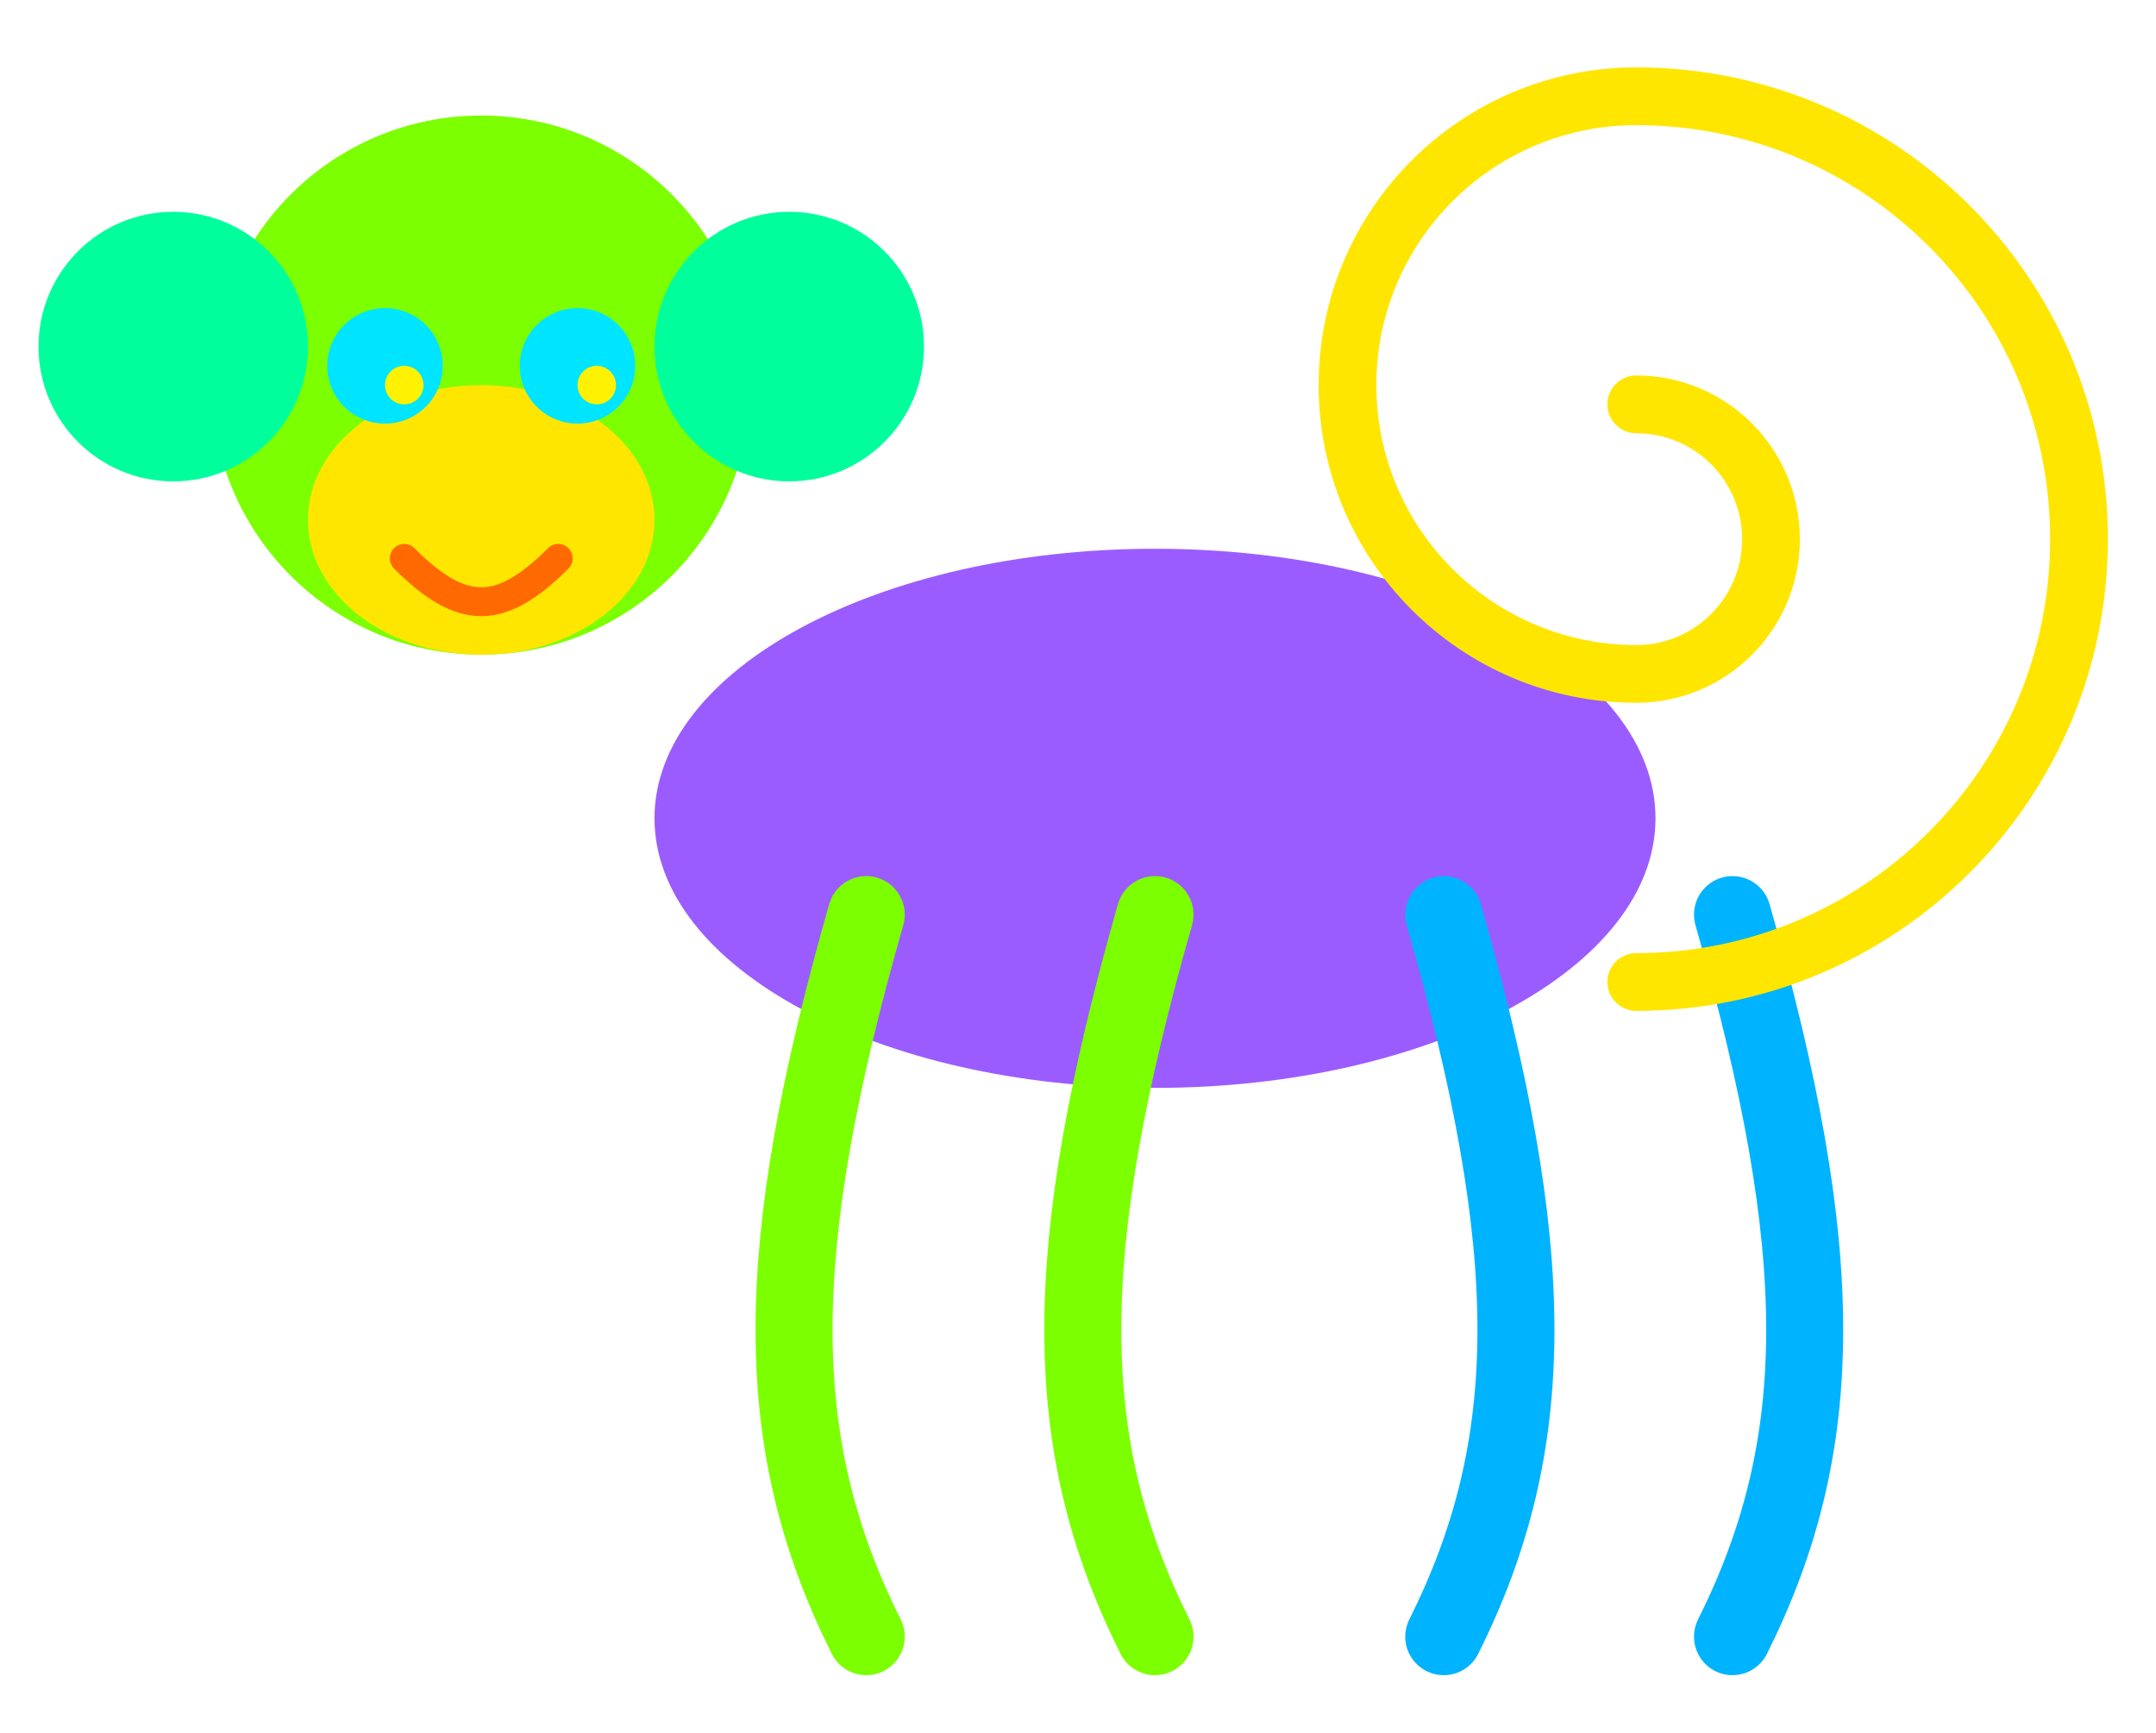
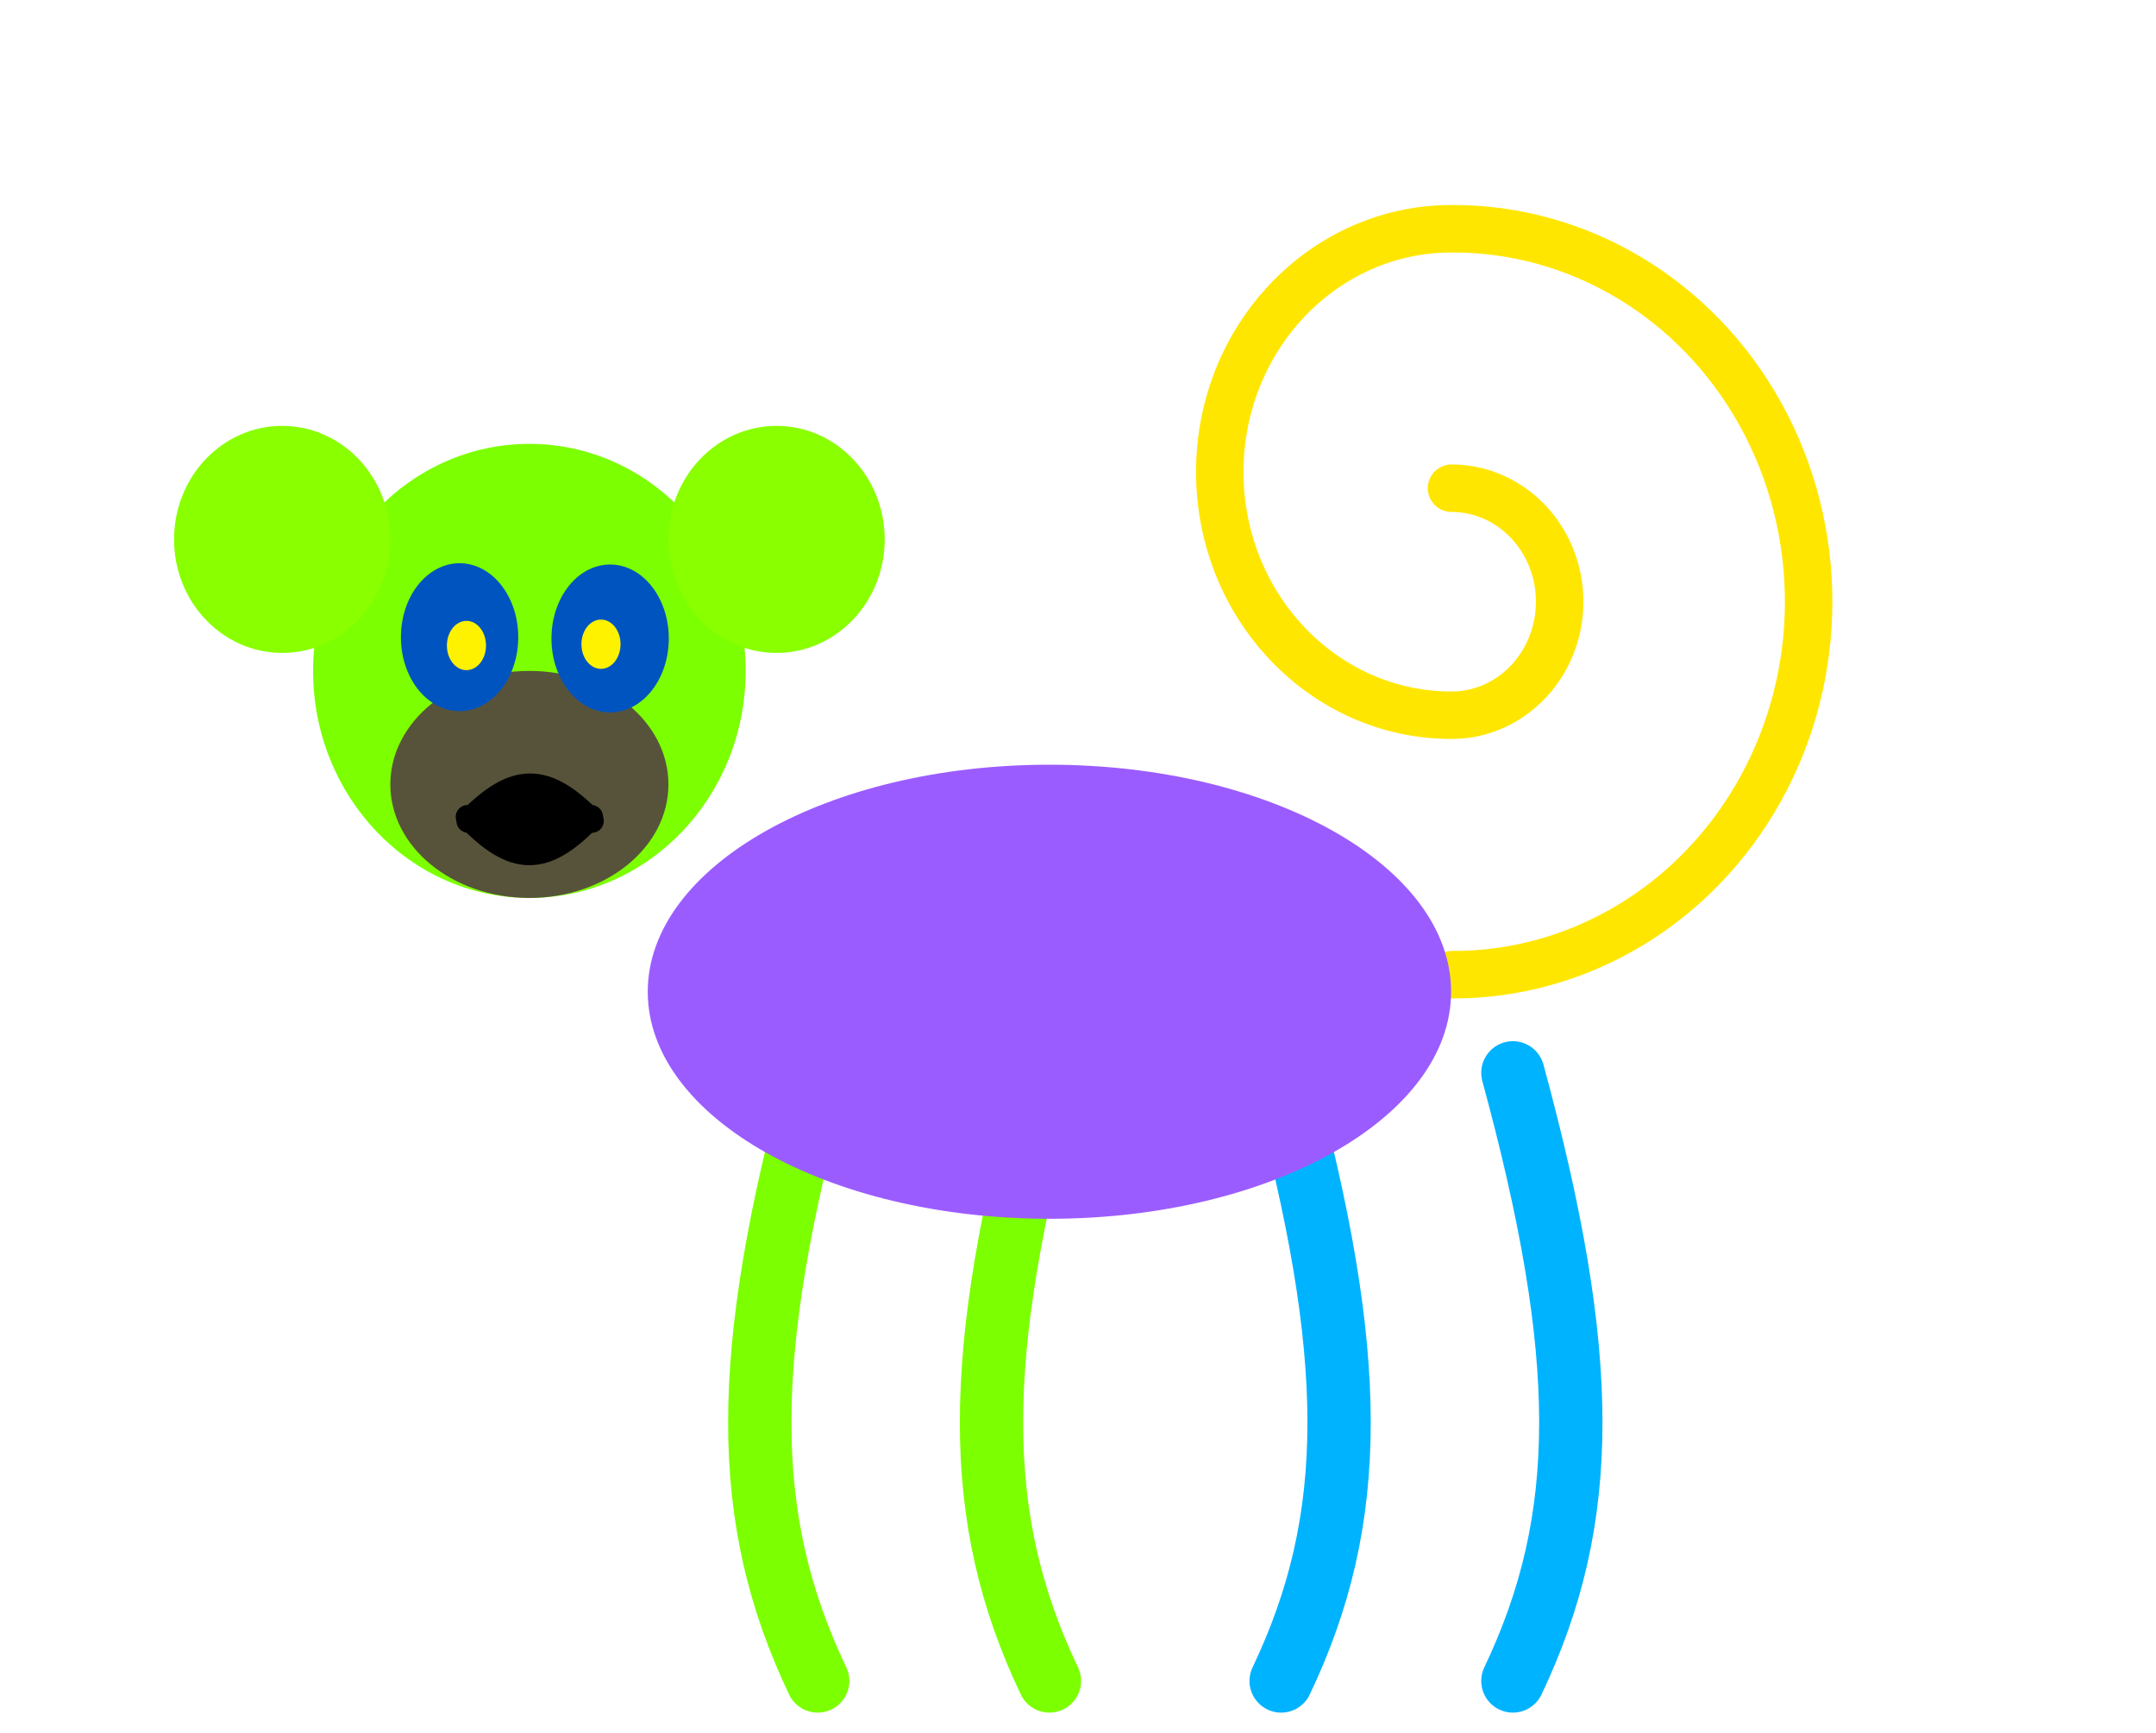
- <svg xmlns="http://www.w3.org/2000/svg" viewBox="140 170 224 180">
-   <g fill="none" stroke-linecap="round" stroke-linejoin="round">
-     <circle cx="190" cy="210" r="28" fill="#7cff00" />
-     <circle cx="158" cy="206" r="14" fill="#00ff9c" />
-     <circle cx="222" cy="206" r="14" fill="#00ff9c" />
-     <ellipse cx="190" cy="224" rx="18" ry="14" fill="#ffe600" />
-     <path d="M182 228 C188 234, 192 234, 198 228" stroke="#ff6a00" stroke-width="3" />
-     <circle cx="180" cy="208" r="6" fill="#00e5ff" />
-     <circle cx="200" cy="208" r="6" fill="#00e5ff" />
-     <circle cx="182" cy="210" r="2" fill="#fff200" />
-     <circle cx="202" cy="210" r="2" fill="#fff200" />
-     <ellipse cx="260" cy="255" rx="52" ry="28" fill="#9b5cff" />
-     <path d="M230 265 C220 300, 220 320, 230 340" stroke="#7cff00" stroke-width="8" />
-     <path d="M260 265 C250 300, 250 320, 260 340" stroke="#7cff00" stroke-width="8" />
-     <path d="M290 265 C300 300, 300 320, 290 340" stroke="#00b3ff" stroke-width="8" />
-     <path d="M320 265 C330 300, 330 320, 320 340" stroke="#00b3ff" stroke-width="8" />
-     <path d="M310 230          m 0 -18          a 14 14 0 1 1 0 28          a 30 30 0 1 1 0 -60          a 46 46 0 1 1 0 92" stroke="#ffe600" stroke-width="6" />
+ <svg xmlns="http://www.w3.org/2000/svg" viewBox="140 170 224 180" version="1.1" id="svg10584">
+   <defs id="defs10588" />
+   <g fill="none" stroke-linecap="round" stroke-linejoin="round" id="g10582">
+     <ellipse cx="195" cy="239.687" fill="#7cff00" id="circle10552" rx="22.471" ry="23.582" style="stroke-width:0.822" />
+     <ellipse cx="169.319" cy="226.027" fill="#00ff9c" id="circle10554" rx="11.235" ry="11.791" style="fill:#89ff00;fill-opacity:1;stroke-width:0.822" />
+     <ellipse cx="220.681" cy="226.027" fill="#00ff9c" id="circle10556" rx="11.235" ry="11.791" style="fill:#89ff00;fill-opacity:1;stroke-width:0.822" />
+     <ellipse cx="195" cy="251.478" rx="14.446" ry="11.791" fill="#ffe600" id="ellipse10558" style="fill:#57533a;fill-opacity:1;stroke-width:0.822" />
+     <path d="m 188.58,254.847 c 4.815,5.053 8.025,5.053 12.841,0" stroke="#ff6a00" stroke-width="2.466" id="path10560" style="fill:#000000;fill-opacity:1;stroke:#000000;stroke-opacity:1" />
+     <path d="m 188.646,255.28 c 4.823,-4.957 8.038,-4.957 12.861,0" stroke="#ff6a00" stroke-width="2.445" id="path10560-0" style="fill:#000000;fill-opacity:1;stroke:#000000;stroke-opacity:1" />
+     <ellipse cx="187.749" cy="236.184" fill="#00e5ff" id="circle10562" style="fill:#0054c0;fill-opacity:1;stroke-width:1.14" rx="6.095" ry="7.681" />
+     <ellipse cx="203.389" cy="236.318" fill="#00e5ff" id="circle10564" style="fill:#0054c0;fill-opacity:1;stroke-width:1.14" rx="6.095" ry="7.681" />
+     <ellipse cx="188.463" cy="237.049" fill="#fff200" id="circle10566" rx="2.032" ry="2.56" style="stroke-width:1.14" />
+     <ellipse cx="202.44" cy="236.914" fill="#fff200" id="circle10568" rx="2.032" ry="2.56" style="stroke-width:1.14" />
+     <path d="m 224.956,281.435 c -8.025,29.477 -8.025,46.322 0,63.166" stroke="#7cff00" stroke-width="6.577" id="path10572" />
+     <path d="m 249.031,281.435 c -8.025,29.477 -8.025,46.322 0,63.166" stroke="#7cff00" stroke-width="6.577" id="path10574" />
+     <path d="m 273.107,281.435 c 8.025,29.477 8.025,46.322 0,63.166" stroke="#00b3ff" stroke-width="6.577" id="path10576" />
+     <path d="m 297.183,281.435 c 8.025,29.477 8.025,46.322 0,63.166" stroke="#00b3ff" stroke-width="6.577" id="path10578" />
+     <path d="m 290.807,235.87 m 0,-15.16 a 11.235,11.791 0 1 1 0,23.582 24.076,25.266 0 1 1 0,-50.533 36.916,38.742 0 1 1 0,77.483" stroke="#ffe600" stroke-width="4.933" id="path10580" />
+     <ellipse cx="249.031" cy="273.013" rx="41.732" ry="23.582" fill="#9b5cff" id="ellipse10570" style="stroke-width:0.822" />
  </g>
</svg>
